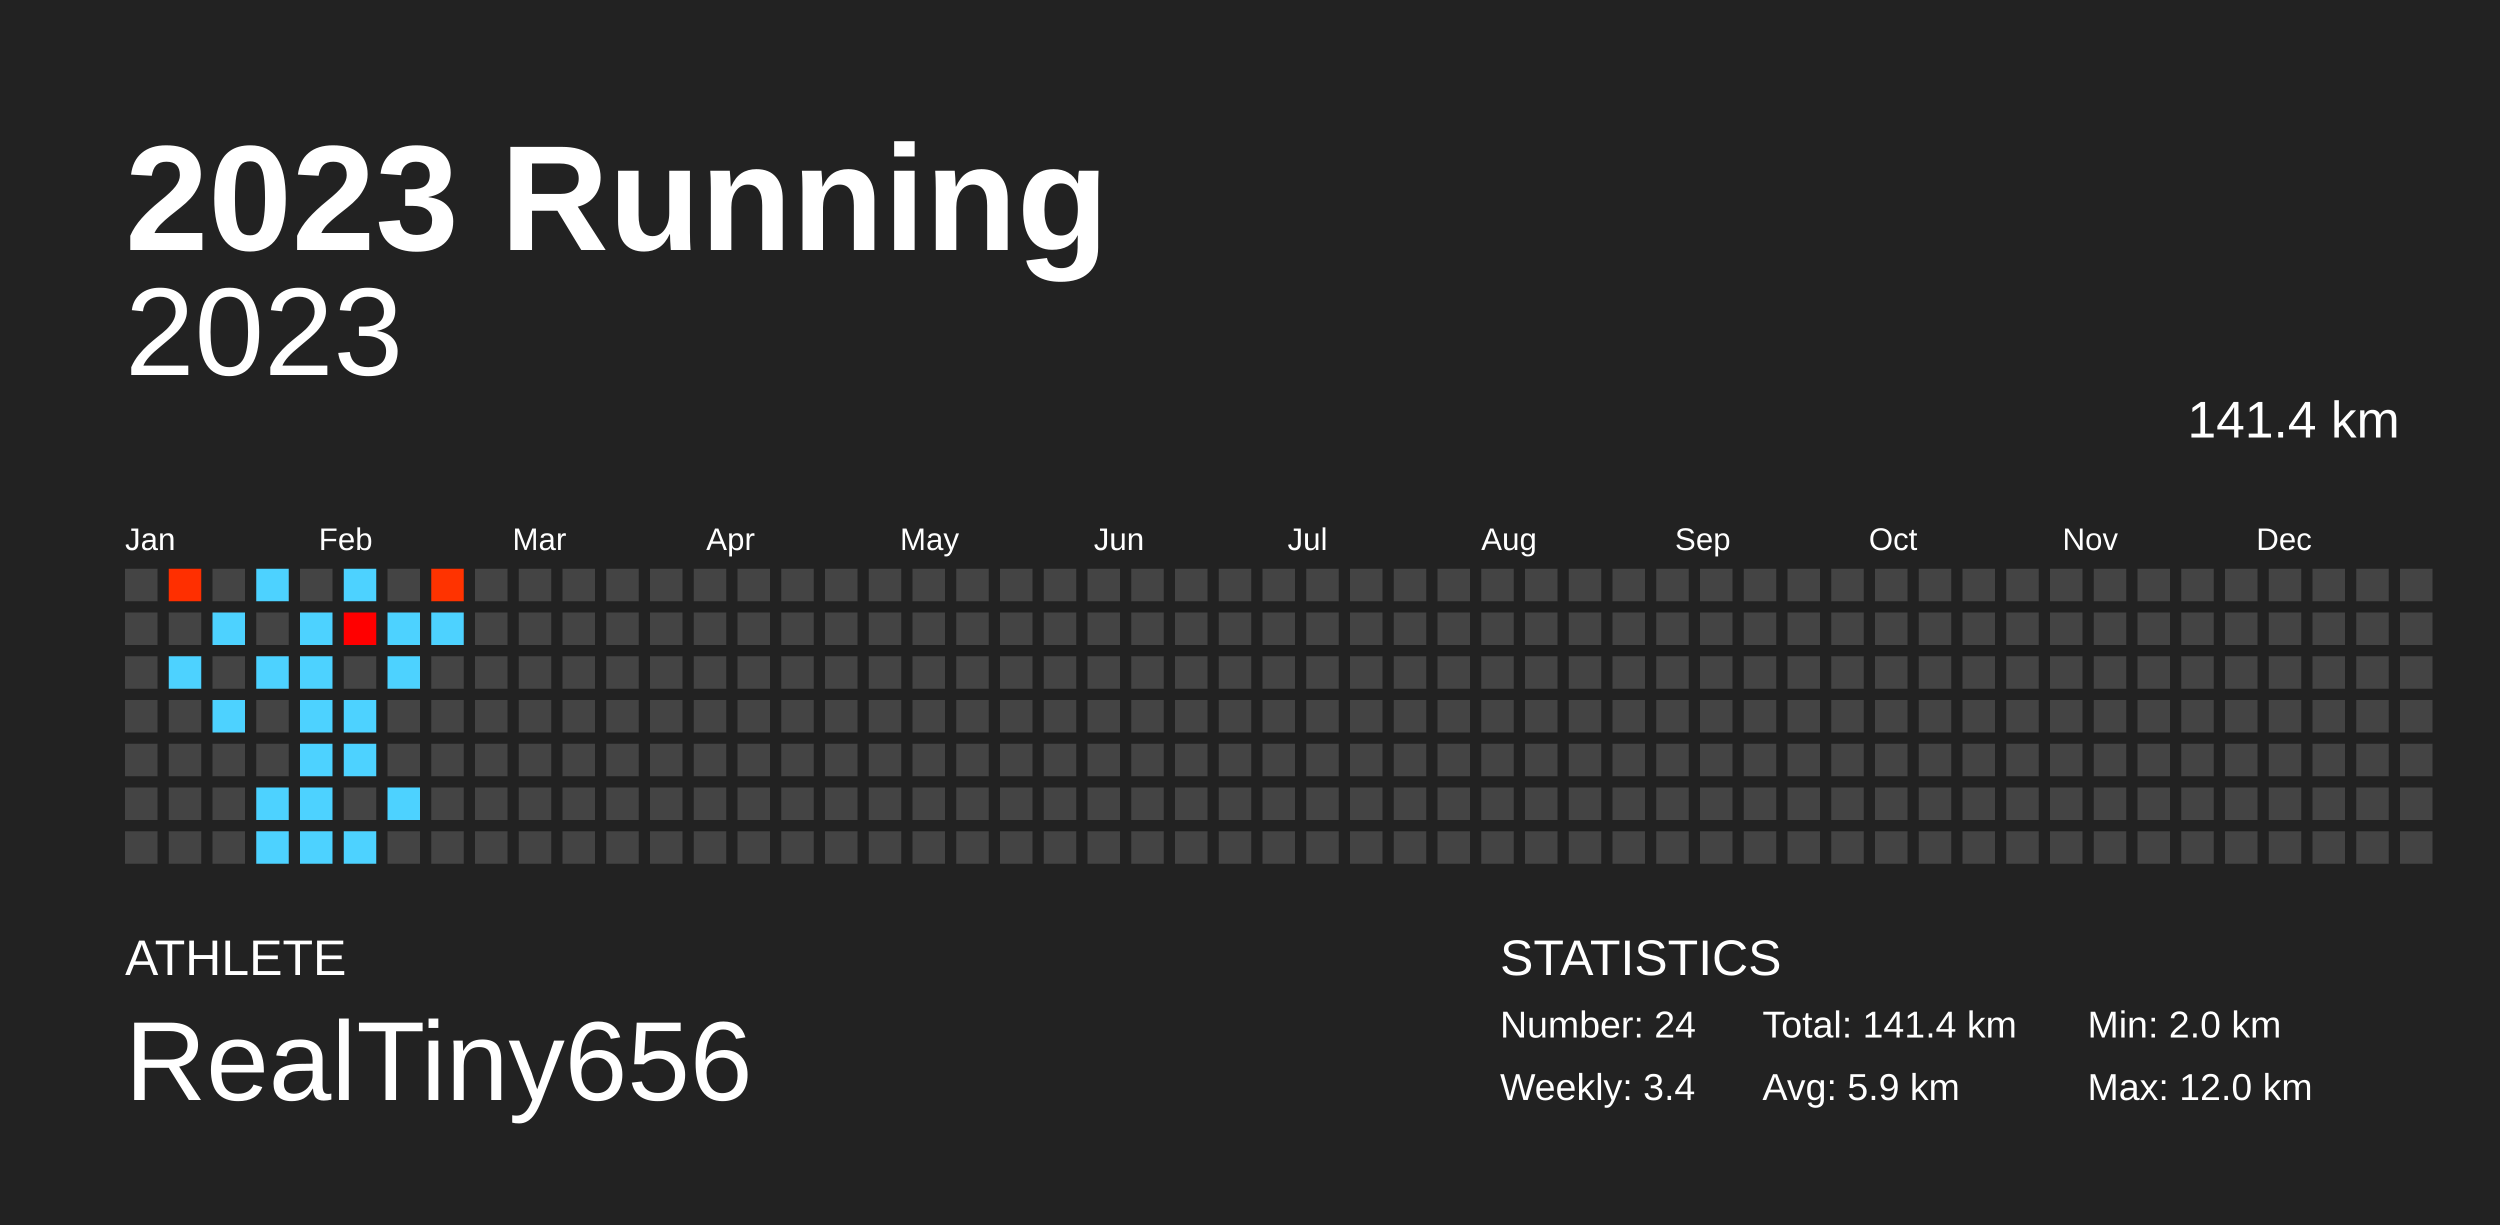
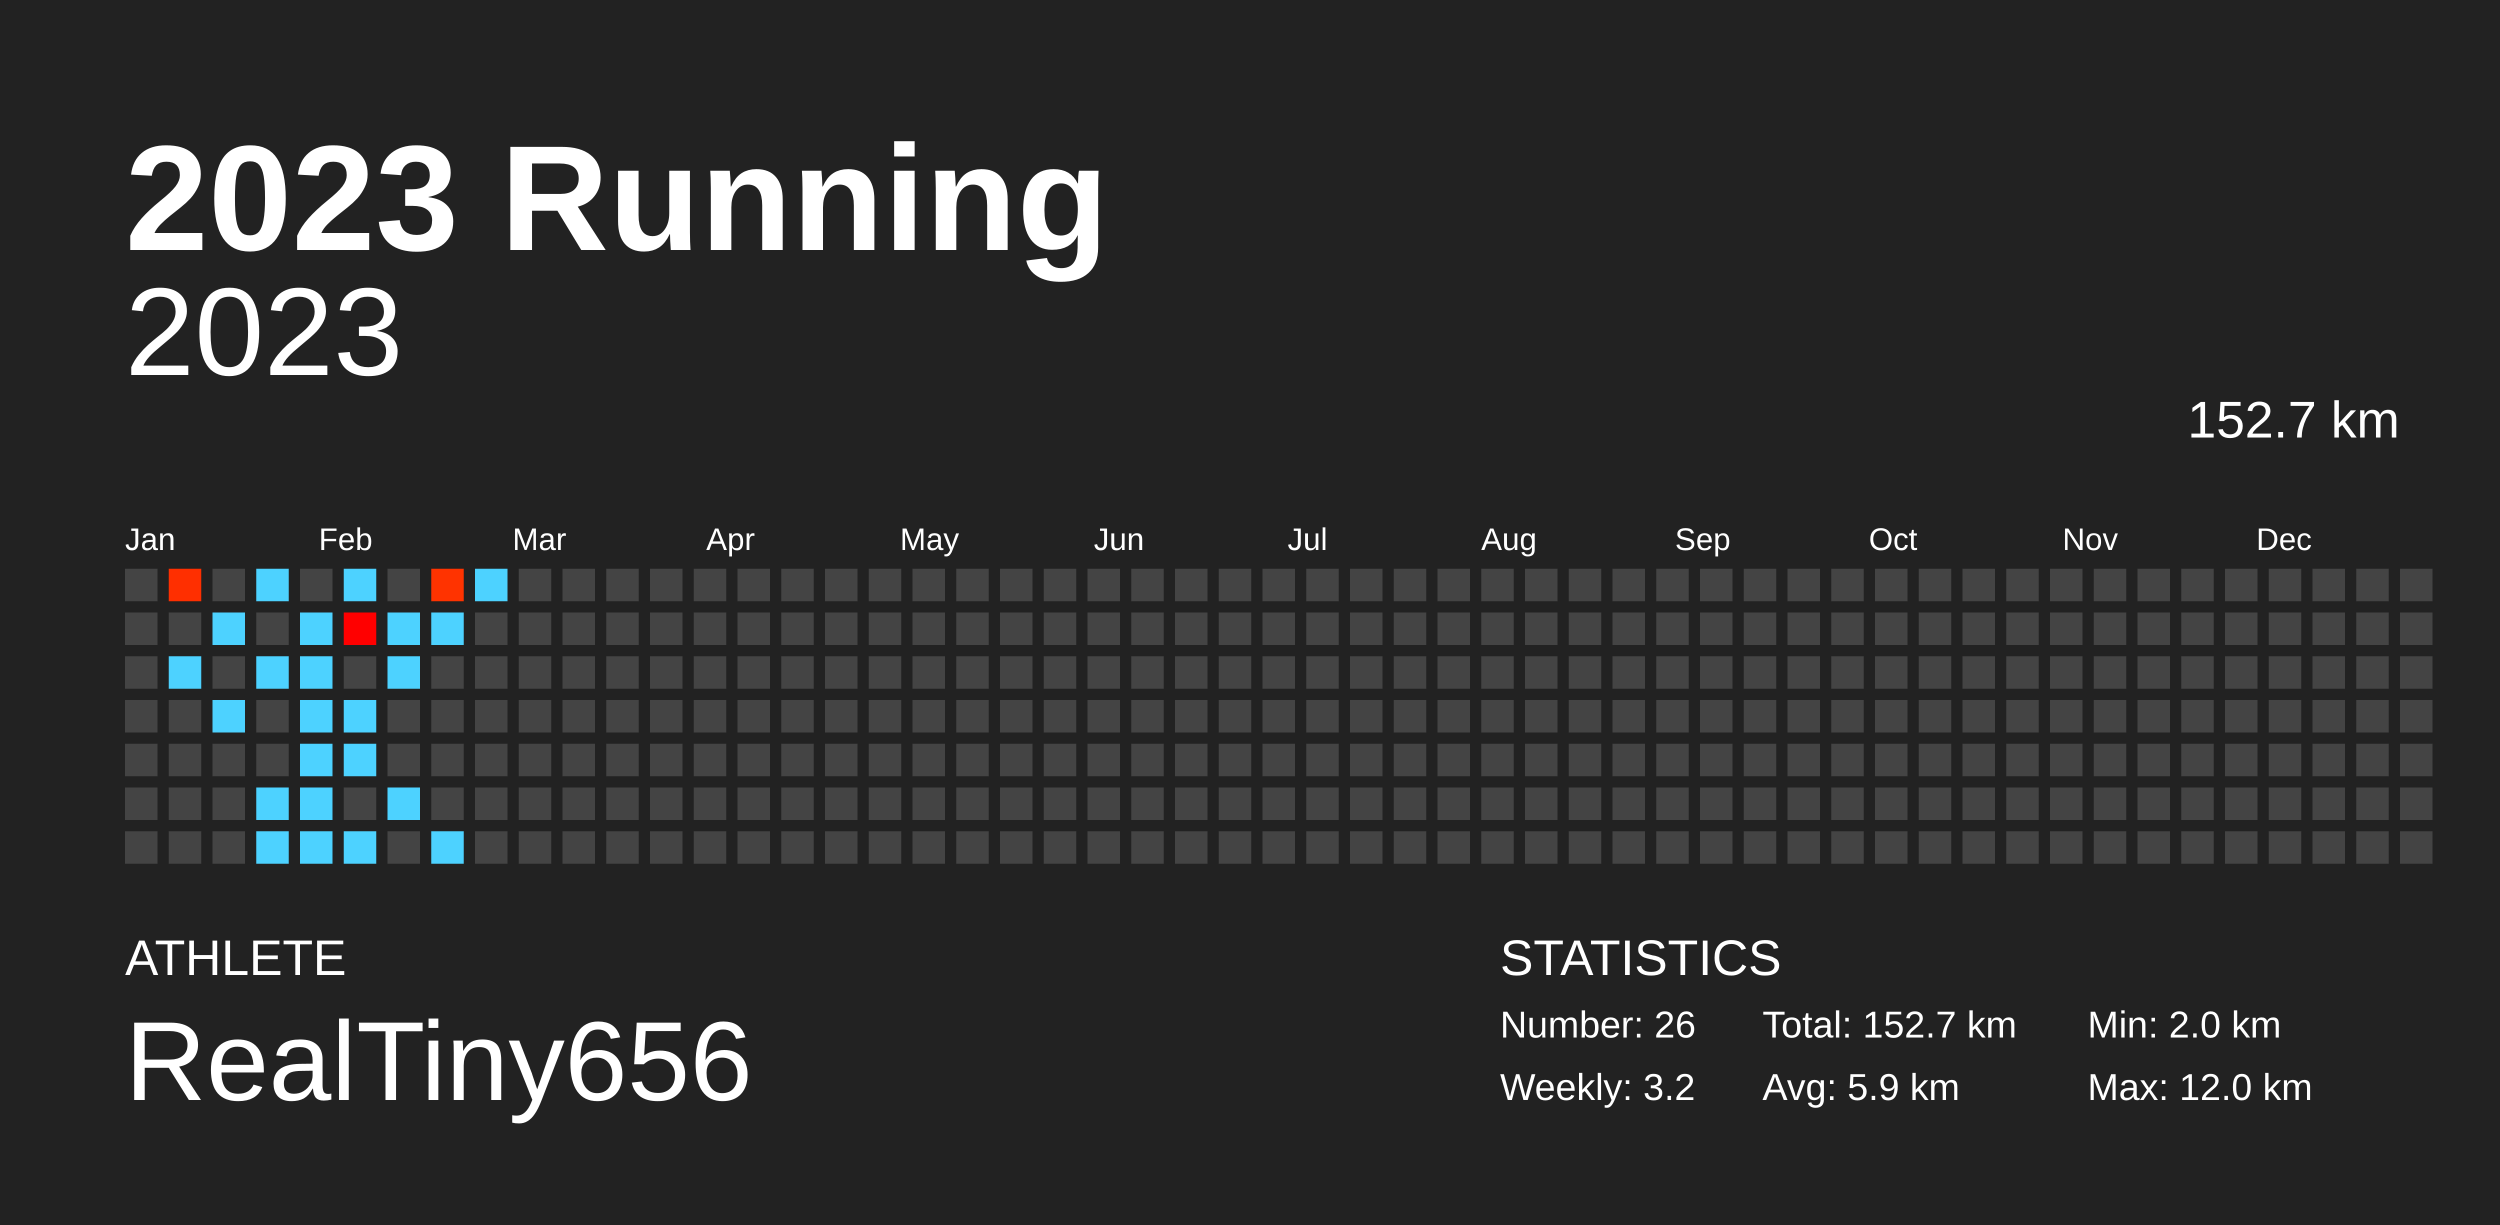
<svg xmlns="http://www.w3.org/2000/svg" baseProfile="full" height="98mm" version="1.1" viewBox="0,0,200,98" width="200mm">
  <defs />
  <rect fill="#222222" height="98" width="200" x="0" y="0" />
  <text fill="#FFFFFF" style="font-size:12px; font-family:Arial; font-weight:bold;" x="10" y="20">2023 Running</text>
  <text fill="#FFFFFF" style="font-size:4px; font-family:Arial" x="10" y="78">ATHLETE</text>
  <text fill="#FFFFFF" style="font-size:9px; font-family:Arial" x="10" y="88">RealTiny656</text>
  <text fill="#FFFFFF" style="font-size:4px; font-family:Arial" x="120" y="78">STATISTICS</text>
-   <text fill="#FFFFFF" style="font-size:3px; font-family:Arial" x="120" y="83">Number: 24</text>
-   <text fill="#FFFFFF" style="font-size:3px; font-family:Arial" x="120" y="88">Weekly: 3.4</text>
-   <text fill="#FFFFFF" style="font-size:3px; font-family:Arial" x="141" y="83">Total: 141.4 km</text>
+   <text fill="#FFFFFF" style="font-size:3px; font-family:Arial" x="120" y="83">Number: 26</text>
+   <text fill="#FFFFFF" style="font-size:3px; font-family:Arial" x="120" y="88">Weekly: 3.2</text>
+   <text fill="#FFFFFF" style="font-size:3px; font-family:Arial" x="141" y="83">Total: 152.7 km</text>
  <text fill="#FFFFFF" style="font-size:3px; font-family:Arial" x="141" y="88">Avg: 5.9 km</text>
  <text fill="#FFFFFF" style="font-size:3px; font-family:Arial" x="167" y="83">Min: 2.0 km</text>
  <text fill="#FFFFFF" style="font-size:3px; font-family:Arial" x="167" y="88">Max: 12.0 km</text>
  <text alignment-baseline="hanging" fill="#FFFFFF" style="font-size:10.0px; font-family:Arial;" x="10" y="30">2023</text>
-   <text alignment-baseline="hanging" fill="#FFFFFF" style="font-size:4.125px; font-family:Arial;" x="175" y="35">141.4 km</text>
+   <text alignment-baseline="hanging" fill="#FFFFFF" style="font-size:4.125px; font-family:Arial;" x="175" y="35">152.7 km</text>
  <text fill="#FFFFFF" style="font-size:2.5px; font-family:Arial" x="10.0" y="44">Jan</text>
  <text fill="#FFFFFF" style="font-size:2.5px; font-family:Arial" x="25.5" y="44">Feb</text>
  <text fill="#FFFFFF" style="font-size:2.5px; font-family:Arial" x="41.0" y="44">Mar</text>
  <text fill="#FFFFFF" style="font-size:2.5px; font-family:Arial" x="56.5" y="44">Apr</text>
  <text fill="#FFFFFF" style="font-size:2.5px; font-family:Arial" x="72.0" y="44">May</text>
  <text fill="#FFFFFF" style="font-size:2.5px; font-family:Arial" x="87.5" y="44">Jun</text>
  <text fill="#FFFFFF" style="font-size:2.5px; font-family:Arial" x="103.0" y="44">Jul</text>
  <text fill="#FFFFFF" style="font-size:2.5px; font-family:Arial" x="118.5" y="44">Aug</text>
  <text fill="#FFFFFF" style="font-size:2.5px; font-family:Arial" x="134.0" y="44">Sep</text>
  <text fill="#FFFFFF" style="font-size:2.5px; font-family:Arial" x="149.5" y="44">Oct</text>
  <text fill="#FFFFFF" style="font-size:2.5px; font-family:Arial" x="165.0" y="44">Nov</text>
  <text fill="#FFFFFF" style="font-size:2.5px; font-family:Arial" x="180.5" y="44">Dec</text>
  <rect fill="#444444" height="2.6" width="2.6" x="10.0" y="45.5" />
  <rect fill="#444444" height="2.6" width="2.6" x="10.0" y="49.0" />
  <rect fill="#444444" height="2.6" width="2.6" x="10.0" y="52.5" />
  <rect fill="#444444" height="2.6" width="2.6" x="10.0" y="56.0" />
  <rect fill="#444444" height="2.6" width="2.6" x="10.0" y="59.5" />
  <rect fill="#444444" height="2.6" width="2.6" x="10.0" y="63.0" />
  <rect fill="#444444" height="2.6" width="2.6" x="10.0" y="66.5" />
  <rect fill="#ff2f00" height="2.6" width="2.6" x="13.5" y="45.5" />
  <rect fill="#444444" height="2.6" width="2.6" x="13.5" y="49.0" />
  <rect fill="#4dd2ff" height="2.6" width="2.6" x="13.5" y="52.5" />
  <rect fill="#444444" height="2.6" width="2.6" x="13.5" y="56.0" />
  <rect fill="#444444" height="2.6" width="2.6" x="13.5" y="59.5" />
  <rect fill="#444444" height="2.6" width="2.6" x="13.5" y="63.0" />
  <rect fill="#444444" height="2.6" width="2.6" x="13.5" y="66.5" />
  <rect fill="#444444" height="2.6" width="2.6" x="17.0" y="45.5" />
  <rect fill="#4dd2ff" height="2.6" width="2.6" x="17.0" y="49.0" />
  <rect fill="#444444" height="2.6" width="2.6" x="17.0" y="52.5" />
  <rect fill="#4dd2ff" height="2.6" width="2.6" x="17.0" y="56.0" />
  <rect fill="#444444" height="2.6" width="2.6" x="17.0" y="59.5" />
  <rect fill="#444444" height="2.6" width="2.6" x="17.0" y="63.0" />
  <rect fill="#444444" height="2.6" width="2.6" x="17.0" y="66.5" />
  <rect fill="#4dd2ff" height="2.6" width="2.6" x="20.5" y="45.5" />
  <rect fill="#444444" height="2.6" width="2.6" x="20.5" y="49.0" />
  <rect fill="#4dd2ff" height="2.6" width="2.6" x="20.5" y="52.5" />
  <rect fill="#444444" height="2.6" width="2.6" x="20.5" y="56.0" />
  <rect fill="#444444" height="2.6" width="2.6" x="20.5" y="59.5" />
  <rect fill="#4dd2ff" height="2.6" width="2.6" x="20.5" y="63.0" />
  <rect fill="#4dd2ff" height="2.6" width="2.6" x="20.5" y="66.5" />
  <rect fill="#444444" height="2.6" width="2.6" x="24.0" y="45.5" />
  <rect fill="#4dd2ff" height="2.6" width="2.6" x="24.0" y="49.0" />
  <rect fill="#4dd2ff" height="2.6" width="2.6" x="24.0" y="52.5" />
  <rect fill="#4dd2ff" height="2.6" width="2.6" x="24.0" y="56.0" />
  <rect fill="#4dd2ff" height="2.6" width="2.6" x="24.0" y="59.5" />
  <rect fill="#4dd2ff" height="2.6" width="2.6" x="24.0" y="63.0" />
  <rect fill="#4dd2ff" height="2.6" width="2.6" x="24.0" y="66.5" />
  <rect fill="#4dd2ff" height="2.6" width="2.6" x="27.5" y="45.5" />
  <rect fill="#ff0000" height="2.6" width="2.6" x="27.5" y="49.0" />
  <rect fill="#444444" height="2.6" width="2.6" x="27.5" y="52.5" />
  <rect fill="#4dd2ff" height="2.6" width="2.6" x="27.5" y="56.0" />
  <rect fill="#4dd2ff" height="2.6" width="2.6" x="27.5" y="59.5" />
  <rect fill="#444444" height="2.6" width="2.6" x="27.5" y="63.0" />
  <rect fill="#4dd2ff" height="2.6" width="2.6" x="27.5" y="66.5" />
  <rect fill="#444444" height="2.6" width="2.6" x="31.0" y="45.5" />
  <rect fill="#4dd2ff" height="2.6" width="2.6" x="31.0" y="49.0" />
  <rect fill="#4dd2ff" height="2.6" width="2.6" x="31.0" y="52.5" />
  <rect fill="#444444" height="2.6" width="2.6" x="31.0" y="56.0" />
  <rect fill="#444444" height="2.6" width="2.6" x="31.0" y="59.5" />
  <rect fill="#4dd2ff" height="2.6" width="2.6" x="31.0" y="63.0" />
  <rect fill="#444444" height="2.6" width="2.6" x="31.0" y="66.5" />
  <rect fill="#ff3300" height="2.6" width="2.6" x="34.5" y="45.5" />
  <rect fill="#4dd2ff" height="2.6" width="2.6" x="34.5" y="49.0" />
  <rect fill="#444444" height="2.6" width="2.6" x="34.5" y="52.5" />
  <rect fill="#444444" height="2.6" width="2.6" x="34.5" y="56.0" />
  <rect fill="#444444" height="2.6" width="2.6" x="34.5" y="59.5" />
  <rect fill="#444444" height="2.6" width="2.6" x="34.5" y="63.0" />
-   <rect fill="#444444" height="2.6" width="2.6" x="34.5" y="66.5" />
-   <rect fill="#444444" height="2.6" width="2.6" x="38.0" y="45.5" />
+   <rect fill="#4dd2ff" height="2.6" width="2.6" x="34.5" y="66.5" />
+   <rect fill="#4dd2ff" height="2.6" width="2.6" x="38.0" y="45.5" />
  <rect fill="#444444" height="2.6" width="2.6" x="38.0" y="49.0" />
  <rect fill="#444444" height="2.6" width="2.6" x="38.0" y="52.5" />
  <rect fill="#444444" height="2.6" width="2.6" x="38.0" y="56.0" />
  <rect fill="#444444" height="2.6" width="2.6" x="38.0" y="59.5" />
  <rect fill="#444444" height="2.6" width="2.6" x="38.0" y="63.0" />
  <rect fill="#444444" height="2.6" width="2.6" x="38.0" y="66.5" />
  <rect fill="#444444" height="2.6" width="2.6" x="41.5" y="45.5" />
  <rect fill="#444444" height="2.6" width="2.6" x="41.5" y="49.0" />
  <rect fill="#444444" height="2.6" width="2.6" x="41.5" y="52.5" />
  <rect fill="#444444" height="2.6" width="2.6" x="41.5" y="56.0" />
  <rect fill="#444444" height="2.6" width="2.6" x="41.5" y="59.5" />
  <rect fill="#444444" height="2.6" width="2.6" x="41.5" y="63.0" />
  <rect fill="#444444" height="2.6" width="2.6" x="41.5" y="66.5" />
  <rect fill="#444444" height="2.6" width="2.6" x="45.0" y="45.5" />
  <rect fill="#444444" height="2.6" width="2.6" x="45.0" y="49.0" />
  <rect fill="#444444" height="2.6" width="2.6" x="45.0" y="52.5" />
  <rect fill="#444444" height="2.6" width="2.6" x="45.0" y="56.0" />
  <rect fill="#444444" height="2.6" width="2.6" x="45.0" y="59.5" />
  <rect fill="#444444" height="2.6" width="2.6" x="45.0" y="63.0" />
  <rect fill="#444444" height="2.6" width="2.6" x="45.0" y="66.5" />
  <rect fill="#444444" height="2.6" width="2.6" x="48.5" y="45.5" />
  <rect fill="#444444" height="2.6" width="2.6" x="48.5" y="49.0" />
  <rect fill="#444444" height="2.6" width="2.6" x="48.5" y="52.5" />
  <rect fill="#444444" height="2.6" width="2.6" x="48.5" y="56.0" />
  <rect fill="#444444" height="2.6" width="2.6" x="48.5" y="59.5" />
  <rect fill="#444444" height="2.6" width="2.6" x="48.5" y="63.0" />
  <rect fill="#444444" height="2.6" width="2.6" x="48.5" y="66.5" />
  <rect fill="#444444" height="2.6" width="2.6" x="52.0" y="45.5" />
  <rect fill="#444444" height="2.6" width="2.6" x="52.0" y="49.0" />
  <rect fill="#444444" height="2.6" width="2.6" x="52.0" y="52.5" />
  <rect fill="#444444" height="2.6" width="2.6" x="52.0" y="56.0" />
  <rect fill="#444444" height="2.6" width="2.6" x="52.0" y="59.5" />
  <rect fill="#444444" height="2.6" width="2.6" x="52.0" y="63.0" />
  <rect fill="#444444" height="2.6" width="2.6" x="52.0" y="66.5" />
  <rect fill="#444444" height="2.6" width="2.6" x="55.5" y="45.5" />
  <rect fill="#444444" height="2.6" width="2.6" x="55.5" y="49.0" />
  <rect fill="#444444" height="2.6" width="2.6" x="55.5" y="52.5" />
  <rect fill="#444444" height="2.6" width="2.6" x="55.5" y="56.0" />
  <rect fill="#444444" height="2.6" width="2.6" x="55.5" y="59.5" />
  <rect fill="#444444" height="2.6" width="2.6" x="55.5" y="63.0" />
  <rect fill="#444444" height="2.6" width="2.6" x="55.5" y="66.5" />
  <rect fill="#444444" height="2.6" width="2.6" x="59.0" y="45.5" />
  <rect fill="#444444" height="2.6" width="2.6" x="59.0" y="49.0" />
  <rect fill="#444444" height="2.6" width="2.6" x="59.0" y="52.5" />
  <rect fill="#444444" height="2.6" width="2.6" x="59.0" y="56.0" />
  <rect fill="#444444" height="2.6" width="2.6" x="59.0" y="59.5" />
  <rect fill="#444444" height="2.6" width="2.6" x="59.0" y="63.0" />
  <rect fill="#444444" height="2.6" width="2.6" x="59.0" y="66.5" />
  <rect fill="#444444" height="2.6" width="2.6" x="62.5" y="45.5" />
  <rect fill="#444444" height="2.6" width="2.6" x="62.5" y="49.0" />
  <rect fill="#444444" height="2.6" width="2.6" x="62.5" y="52.5" />
  <rect fill="#444444" height="2.6" width="2.6" x="62.5" y="56.0" />
  <rect fill="#444444" height="2.6" width="2.6" x="62.5" y="59.5" />
  <rect fill="#444444" height="2.6" width="2.6" x="62.5" y="63.0" />
  <rect fill="#444444" height="2.6" width="2.6" x="62.5" y="66.5" />
  <rect fill="#444444" height="2.6" width="2.6" x="66.0" y="45.5" />
  <rect fill="#444444" height="2.6" width="2.6" x="66.0" y="49.0" />
  <rect fill="#444444" height="2.6" width="2.6" x="66.0" y="52.5" />
  <rect fill="#444444" height="2.6" width="2.6" x="66.0" y="56.0" />
  <rect fill="#444444" height="2.6" width="2.6" x="66.0" y="59.5" />
  <rect fill="#444444" height="2.6" width="2.6" x="66.0" y="63.0" />
  <rect fill="#444444" height="2.6" width="2.6" x="66.0" y="66.5" />
  <rect fill="#444444" height="2.6" width="2.6" x="69.5" y="45.5" />
  <rect fill="#444444" height="2.6" width="2.6" x="69.5" y="49.0" />
  <rect fill="#444444" height="2.6" width="2.6" x="69.5" y="52.5" />
  <rect fill="#444444" height="2.6" width="2.6" x="69.5" y="56.0" />
  <rect fill="#444444" height="2.6" width="2.6" x="69.5" y="59.5" />
  <rect fill="#444444" height="2.6" width="2.6" x="69.5" y="63.0" />
  <rect fill="#444444" height="2.6" width="2.6" x="69.5" y="66.5" />
  <rect fill="#444444" height="2.6" width="2.6" x="73.0" y="45.5" />
  <rect fill="#444444" height="2.6" width="2.6" x="73.0" y="49.0" />
  <rect fill="#444444" height="2.6" width="2.6" x="73.0" y="52.5" />
  <rect fill="#444444" height="2.6" width="2.6" x="73.0" y="56.0" />
  <rect fill="#444444" height="2.6" width="2.6" x="73.0" y="59.5" />
  <rect fill="#444444" height="2.6" width="2.6" x="73.0" y="63.0" />
  <rect fill="#444444" height="2.6" width="2.6" x="73.0" y="66.5" />
  <rect fill="#444444" height="2.6" width="2.6" x="76.5" y="45.5" />
  <rect fill="#444444" height="2.6" width="2.6" x="76.5" y="49.0" />
  <rect fill="#444444" height="2.6" width="2.6" x="76.5" y="52.5" />
  <rect fill="#444444" height="2.6" width="2.6" x="76.5" y="56.0" />
  <rect fill="#444444" height="2.6" width="2.6" x="76.5" y="59.5" />
  <rect fill="#444444" height="2.6" width="2.6" x="76.5" y="63.0" />
  <rect fill="#444444" height="2.6" width="2.6" x="76.5" y="66.5" />
  <rect fill="#444444" height="2.6" width="2.6" x="80.0" y="45.5" />
  <rect fill="#444444" height="2.6" width="2.6" x="80.0" y="49.0" />
  <rect fill="#444444" height="2.6" width="2.6" x="80.0" y="52.5" />
  <rect fill="#444444" height="2.6" width="2.6" x="80.0" y="56.0" />
  <rect fill="#444444" height="2.6" width="2.6" x="80.0" y="59.5" />
  <rect fill="#444444" height="2.6" width="2.6" x="80.0" y="63.0" />
  <rect fill="#444444" height="2.6" width="2.6" x="80.0" y="66.5" />
  <rect fill="#444444" height="2.6" width="2.6" x="83.5" y="45.5" />
  <rect fill="#444444" height="2.6" width="2.6" x="83.5" y="49.0" />
  <rect fill="#444444" height="2.6" width="2.6" x="83.5" y="52.5" />
  <rect fill="#444444" height="2.6" width="2.6" x="83.5" y="56.0" />
  <rect fill="#444444" height="2.6" width="2.6" x="83.5" y="59.5" />
  <rect fill="#444444" height="2.6" width="2.6" x="83.5" y="63.0" />
  <rect fill="#444444" height="2.6" width="2.6" x="83.5" y="66.5" />
  <rect fill="#444444" height="2.6" width="2.6" x="87.0" y="45.5" />
  <rect fill="#444444" height="2.6" width="2.6" x="87.0" y="49.0" />
  <rect fill="#444444" height="2.6" width="2.6" x="87.0" y="52.5" />
  <rect fill="#444444" height="2.6" width="2.6" x="87.0" y="56.0" />
  <rect fill="#444444" height="2.6" width="2.6" x="87.0" y="59.5" />
  <rect fill="#444444" height="2.6" width="2.6" x="87.0" y="63.0" />
  <rect fill="#444444" height="2.6" width="2.6" x="87.0" y="66.5" />
  <rect fill="#444444" height="2.6" width="2.6" x="90.5" y="45.5" />
  <rect fill="#444444" height="2.6" width="2.6" x="90.5" y="49.0" />
  <rect fill="#444444" height="2.6" width="2.6" x="90.5" y="52.5" />
  <rect fill="#444444" height="2.6" width="2.6" x="90.5" y="56.0" />
  <rect fill="#444444" height="2.6" width="2.6" x="90.5" y="59.5" />
  <rect fill="#444444" height="2.6" width="2.6" x="90.5" y="63.0" />
  <rect fill="#444444" height="2.6" width="2.6" x="90.5" y="66.5" />
  <rect fill="#444444" height="2.6" width="2.6" x="94.0" y="45.5" />
  <rect fill="#444444" height="2.6" width="2.6" x="94.0" y="49.0" />
  <rect fill="#444444" height="2.6" width="2.6" x="94.0" y="52.5" />
  <rect fill="#444444" height="2.6" width="2.6" x="94.0" y="56.0" />
  <rect fill="#444444" height="2.6" width="2.6" x="94.0" y="59.5" />
  <rect fill="#444444" height="2.6" width="2.6" x="94.0" y="63.0" />
  <rect fill="#444444" height="2.6" width="2.6" x="94.0" y="66.5" />
  <rect fill="#444444" height="2.6" width="2.6" x="97.5" y="45.5" />
  <rect fill="#444444" height="2.6" width="2.6" x="97.5" y="49.0" />
  <rect fill="#444444" height="2.6" width="2.6" x="97.5" y="52.5" />
  <rect fill="#444444" height="2.6" width="2.6" x="97.5" y="56.0" />
  <rect fill="#444444" height="2.6" width="2.6" x="97.5" y="59.5" />
  <rect fill="#444444" height="2.6" width="2.6" x="97.5" y="63.0" />
  <rect fill="#444444" height="2.6" width="2.6" x="97.5" y="66.5" />
  <rect fill="#444444" height="2.6" width="2.6" x="101.0" y="45.5" />
  <rect fill="#444444" height="2.6" width="2.6" x="101.0" y="49.0" />
  <rect fill="#444444" height="2.6" width="2.6" x="101.0" y="52.5" />
  <rect fill="#444444" height="2.6" width="2.6" x="101.0" y="56.0" />
  <rect fill="#444444" height="2.6" width="2.6" x="101.0" y="59.5" />
  <rect fill="#444444" height="2.6" width="2.6" x="101.0" y="63.0" />
  <rect fill="#444444" height="2.6" width="2.6" x="101.0" y="66.5" />
  <rect fill="#444444" height="2.6" width="2.6" x="104.5" y="45.5" />
  <rect fill="#444444" height="2.6" width="2.6" x="104.5" y="49.0" />
  <rect fill="#444444" height="2.6" width="2.6" x="104.5" y="52.5" />
  <rect fill="#444444" height="2.6" width="2.6" x="104.5" y="56.0" />
  <rect fill="#444444" height="2.6" width="2.6" x="104.5" y="59.5" />
  <rect fill="#444444" height="2.6" width="2.6" x="104.5" y="63.0" />
  <rect fill="#444444" height="2.6" width="2.6" x="104.5" y="66.5" />
  <rect fill="#444444" height="2.6" width="2.6" x="108.0" y="45.5" />
  <rect fill="#444444" height="2.6" width="2.6" x="108.0" y="49.0" />
  <rect fill="#444444" height="2.6" width="2.6" x="108.0" y="52.5" />
  <rect fill="#444444" height="2.6" width="2.6" x="108.0" y="56.0" />
  <rect fill="#444444" height="2.6" width="2.6" x="108.0" y="59.5" />
  <rect fill="#444444" height="2.6" width="2.6" x="108.0" y="63.0" />
  <rect fill="#444444" height="2.6" width="2.6" x="108.0" y="66.5" />
  <rect fill="#444444" height="2.6" width="2.6" x="111.5" y="45.5" />
  <rect fill="#444444" height="2.6" width="2.6" x="111.5" y="49.0" />
  <rect fill="#444444" height="2.6" width="2.6" x="111.5" y="52.5" />
  <rect fill="#444444" height="2.6" width="2.6" x="111.5" y="56.0" />
  <rect fill="#444444" height="2.6" width="2.6" x="111.5" y="59.5" />
  <rect fill="#444444" height="2.6" width="2.6" x="111.5" y="63.0" />
  <rect fill="#444444" height="2.6" width="2.6" x="111.5" y="66.5" />
  <rect fill="#444444" height="2.6" width="2.6" x="115.0" y="45.5" />
  <rect fill="#444444" height="2.6" width="2.6" x="115.0" y="49.0" />
  <rect fill="#444444" height="2.6" width="2.6" x="115.0" y="52.5" />
  <rect fill="#444444" height="2.6" width="2.6" x="115.0" y="56.0" />
  <rect fill="#444444" height="2.6" width="2.6" x="115.0" y="59.5" />
  <rect fill="#444444" height="2.6" width="2.6" x="115.0" y="63.0" />
  <rect fill="#444444" height="2.6" width="2.6" x="115.0" y="66.5" />
  <rect fill="#444444" height="2.6" width="2.6" x="118.5" y="45.5" />
  <rect fill="#444444" height="2.6" width="2.6" x="118.5" y="49.0" />
  <rect fill="#444444" height="2.6" width="2.6" x="118.5" y="52.5" />
  <rect fill="#444444" height="2.6" width="2.6" x="118.5" y="56.0" />
  <rect fill="#444444" height="2.6" width="2.6" x="118.5" y="59.5" />
  <rect fill="#444444" height="2.6" width="2.6" x="118.5" y="63.0" />
  <rect fill="#444444" height="2.6" width="2.6" x="118.5" y="66.5" />
  <rect fill="#444444" height="2.6" width="2.6" x="122.0" y="45.5" />
  <rect fill="#444444" height="2.6" width="2.6" x="122.0" y="49.0" />
  <rect fill="#444444" height="2.6" width="2.6" x="122.0" y="52.5" />
  <rect fill="#444444" height="2.6" width="2.6" x="122.0" y="56.0" />
  <rect fill="#444444" height="2.6" width="2.6" x="122.0" y="59.5" />
  <rect fill="#444444" height="2.6" width="2.6" x="122.0" y="63.0" />
  <rect fill="#444444" height="2.6" width="2.6" x="122.0" y="66.5" />
  <rect fill="#444444" height="2.6" width="2.6" x="125.5" y="45.5" />
  <rect fill="#444444" height="2.6" width="2.6" x="125.5" y="49.0" />
  <rect fill="#444444" height="2.6" width="2.6" x="125.5" y="52.5" />
  <rect fill="#444444" height="2.6" width="2.6" x="125.5" y="56.0" />
  <rect fill="#444444" height="2.6" width="2.6" x="125.5" y="59.5" />
  <rect fill="#444444" height="2.6" width="2.6" x="125.5" y="63.0" />
  <rect fill="#444444" height="2.6" width="2.6" x="125.5" y="66.5" />
  <rect fill="#444444" height="2.6" width="2.6" x="129.0" y="45.5" />
  <rect fill="#444444" height="2.6" width="2.6" x="129.0" y="49.0" />
  <rect fill="#444444" height="2.6" width="2.6" x="129.0" y="52.5" />
  <rect fill="#444444" height="2.6" width="2.6" x="129.0" y="56.0" />
  <rect fill="#444444" height="2.6" width="2.6" x="129.0" y="59.5" />
  <rect fill="#444444" height="2.6" width="2.6" x="129.0" y="63.0" />
  <rect fill="#444444" height="2.6" width="2.6" x="129.0" y="66.5" />
  <rect fill="#444444" height="2.6" width="2.6" x="132.5" y="45.5" />
  <rect fill="#444444" height="2.6" width="2.6" x="132.5" y="49.0" />
  <rect fill="#444444" height="2.6" width="2.6" x="132.5" y="52.5" />
  <rect fill="#444444" height="2.6" width="2.6" x="132.5" y="56.0" />
  <rect fill="#444444" height="2.6" width="2.6" x="132.5" y="59.5" />
  <rect fill="#444444" height="2.6" width="2.6" x="132.5" y="63.0" />
  <rect fill="#444444" height="2.6" width="2.6" x="132.5" y="66.5" />
  <rect fill="#444444" height="2.6" width="2.6" x="136.0" y="45.5" />
  <rect fill="#444444" height="2.6" width="2.6" x="136.0" y="49.0" />
  <rect fill="#444444" height="2.6" width="2.6" x="136.0" y="52.5" />
  <rect fill="#444444" height="2.6" width="2.6" x="136.0" y="56.0" />
  <rect fill="#444444" height="2.6" width="2.6" x="136.0" y="59.5" />
  <rect fill="#444444" height="2.6" width="2.6" x="136.0" y="63.0" />
  <rect fill="#444444" height="2.6" width="2.6" x="136.0" y="66.5" />
  <rect fill="#444444" height="2.6" width="2.6" x="139.5" y="45.5" />
  <rect fill="#444444" height="2.6" width="2.6" x="139.5" y="49.0" />
  <rect fill="#444444" height="2.6" width="2.6" x="139.5" y="52.5" />
  <rect fill="#444444" height="2.6" width="2.6" x="139.5" y="56.0" />
  <rect fill="#444444" height="2.6" width="2.6" x="139.5" y="59.5" />
  <rect fill="#444444" height="2.6" width="2.6" x="139.5" y="63.0" />
  <rect fill="#444444" height="2.6" width="2.6" x="139.5" y="66.5" />
  <rect fill="#444444" height="2.6" width="2.6" x="143.0" y="45.5" />
  <rect fill="#444444" height="2.6" width="2.6" x="143.0" y="49.0" />
  <rect fill="#444444" height="2.6" width="2.6" x="143.0" y="52.5" />
  <rect fill="#444444" height="2.6" width="2.6" x="143.0" y="56.0" />
  <rect fill="#444444" height="2.6" width="2.6" x="143.0" y="59.5" />
  <rect fill="#444444" height="2.6" width="2.6" x="143.0" y="63.0" />
  <rect fill="#444444" height="2.6" width="2.6" x="143.0" y="66.5" />
  <rect fill="#444444" height="2.6" width="2.6" x="146.5" y="45.5" />
  <rect fill="#444444" height="2.6" width="2.6" x="146.5" y="49.0" />
  <rect fill="#444444" height="2.6" width="2.6" x="146.5" y="52.5" />
  <rect fill="#444444" height="2.6" width="2.6" x="146.5" y="56.0" />
  <rect fill="#444444" height="2.6" width="2.6" x="146.5" y="59.5" />
  <rect fill="#444444" height="2.6" width="2.6" x="146.5" y="63.0" />
  <rect fill="#444444" height="2.6" width="2.6" x="146.5" y="66.5" />
  <rect fill="#444444" height="2.6" width="2.6" x="150.0" y="45.5" />
  <rect fill="#444444" height="2.6" width="2.6" x="150.0" y="49.0" />
  <rect fill="#444444" height="2.6" width="2.6" x="150.0" y="52.5" />
  <rect fill="#444444" height="2.6" width="2.6" x="150.0" y="56.0" />
  <rect fill="#444444" height="2.6" width="2.6" x="150.0" y="59.5" />
  <rect fill="#444444" height="2.6" width="2.6" x="150.0" y="63.0" />
  <rect fill="#444444" height="2.6" width="2.6" x="150.0" y="66.5" />
  <rect fill="#444444" height="2.6" width="2.6" x="153.5" y="45.5" />
  <rect fill="#444444" height="2.6" width="2.6" x="153.5" y="49.0" />
  <rect fill="#444444" height="2.6" width="2.6" x="153.5" y="52.5" />
  <rect fill="#444444" height="2.6" width="2.6" x="153.5" y="56.0" />
  <rect fill="#444444" height="2.6" width="2.6" x="153.5" y="59.5" />
  <rect fill="#444444" height="2.6" width="2.6" x="153.5" y="63.0" />
  <rect fill="#444444" height="2.6" width="2.6" x="153.5" y="66.5" />
  <rect fill="#444444" height="2.6" width="2.6" x="157.0" y="45.5" />
  <rect fill="#444444" height="2.6" width="2.6" x="157.0" y="49.0" />
  <rect fill="#444444" height="2.6" width="2.6" x="157.0" y="52.5" />
  <rect fill="#444444" height="2.6" width="2.6" x="157.0" y="56.0" />
  <rect fill="#444444" height="2.6" width="2.6" x="157.0" y="59.5" />
  <rect fill="#444444" height="2.6" width="2.6" x="157.0" y="63.0" />
  <rect fill="#444444" height="2.6" width="2.6" x="157.0" y="66.5" />
  <rect fill="#444444" height="2.6" width="2.6" x="160.5" y="45.5" />
  <rect fill="#444444" height="2.6" width="2.6" x="160.5" y="49.0" />
  <rect fill="#444444" height="2.6" width="2.6" x="160.5" y="52.5" />
  <rect fill="#444444" height="2.6" width="2.6" x="160.5" y="56.0" />
  <rect fill="#444444" height="2.6" width="2.6" x="160.5" y="59.5" />
  <rect fill="#444444" height="2.6" width="2.6" x="160.5" y="63.0" />
  <rect fill="#444444" height="2.6" width="2.6" x="160.5" y="66.5" />
  <rect fill="#444444" height="2.6" width="2.6" x="164.0" y="45.5" />
  <rect fill="#444444" height="2.6" width="2.6" x="164.0" y="49.0" />
  <rect fill="#444444" height="2.6" width="2.6" x="164.0" y="52.5" />
  <rect fill="#444444" height="2.6" width="2.6" x="164.0" y="56.0" />
  <rect fill="#444444" height="2.6" width="2.6" x="164.0" y="59.5" />
  <rect fill="#444444" height="2.6" width="2.6" x="164.0" y="63.0" />
  <rect fill="#444444" height="2.6" width="2.6" x="164.0" y="66.5" />
  <rect fill="#444444" height="2.6" width="2.6" x="167.5" y="45.5" />
  <rect fill="#444444" height="2.6" width="2.6" x="167.5" y="49.0" />
  <rect fill="#444444" height="2.6" width="2.6" x="167.5" y="52.5" />
  <rect fill="#444444" height="2.6" width="2.6" x="167.5" y="56.0" />
  <rect fill="#444444" height="2.6" width="2.6" x="167.5" y="59.5" />
  <rect fill="#444444" height="2.6" width="2.6" x="167.5" y="63.0" />
  <rect fill="#444444" height="2.6" width="2.6" x="167.5" y="66.5" />
  <rect fill="#444444" height="2.6" width="2.6" x="171.0" y="45.5" />
  <rect fill="#444444" height="2.6" width="2.6" x="171.0" y="49.0" />
  <rect fill="#444444" height="2.6" width="2.6" x="171.0" y="52.5" />
  <rect fill="#444444" height="2.6" width="2.6" x="171.0" y="56.0" />
  <rect fill="#444444" height="2.6" width="2.6" x="171.0" y="59.5" />
  <rect fill="#444444" height="2.6" width="2.6" x="171.0" y="63.0" />
  <rect fill="#444444" height="2.6" width="2.6" x="171.0" y="66.5" />
  <rect fill="#444444" height="2.6" width="2.6" x="174.5" y="45.5" />
  <rect fill="#444444" height="2.6" width="2.6" x="174.5" y="49.0" />
  <rect fill="#444444" height="2.6" width="2.6" x="174.5" y="52.5" />
  <rect fill="#444444" height="2.6" width="2.6" x="174.5" y="56.0" />
  <rect fill="#444444" height="2.6" width="2.6" x="174.5" y="59.5" />
  <rect fill="#444444" height="2.6" width="2.6" x="174.5" y="63.0" />
  <rect fill="#444444" height="2.6" width="2.6" x="174.5" y="66.5" />
  <rect fill="#444444" height="2.6" width="2.6" x="178.0" y="45.5" />
  <rect fill="#444444" height="2.6" width="2.6" x="178.0" y="49.0" />
  <rect fill="#444444" height="2.6" width="2.6" x="178.0" y="52.5" />
  <rect fill="#444444" height="2.6" width="2.6" x="178.0" y="56.0" />
  <rect fill="#444444" height="2.6" width="2.6" x="178.0" y="59.5" />
  <rect fill="#444444" height="2.6" width="2.6" x="178.0" y="63.0" />
  <rect fill="#444444" height="2.6" width="2.6" x="178.0" y="66.5" />
  <rect fill="#444444" height="2.6" width="2.6" x="181.5" y="45.5" />
  <rect fill="#444444" height="2.6" width="2.6" x="181.5" y="49.0" />
  <rect fill="#444444" height="2.6" width="2.6" x="181.5" y="52.5" />
  <rect fill="#444444" height="2.6" width="2.6" x="181.5" y="56.0" />
  <rect fill="#444444" height="2.6" width="2.6" x="181.5" y="59.5" />
  <rect fill="#444444" height="2.6" width="2.6" x="181.5" y="63.0" />
  <rect fill="#444444" height="2.6" width="2.6" x="181.5" y="66.5" />
  <rect fill="#444444" height="2.6" width="2.6" x="185.0" y="45.5" />
  <rect fill="#444444" height="2.6" width="2.6" x="185.0" y="49.0" />
  <rect fill="#444444" height="2.6" width="2.6" x="185.0" y="52.5" />
  <rect fill="#444444" height="2.6" width="2.6" x="185.0" y="56.0" />
  <rect fill="#444444" height="2.6" width="2.6" x="185.0" y="59.5" />
  <rect fill="#444444" height="2.6" width="2.6" x="185.0" y="63.0" />
  <rect fill="#444444" height="2.6" width="2.6" x="185.0" y="66.5" />
  <rect fill="#444444" height="2.6" width="2.6" x="188.5" y="45.5" />
  <rect fill="#444444" height="2.6" width="2.6" x="188.5" y="49.0" />
  <rect fill="#444444" height="2.6" width="2.6" x="188.5" y="52.5" />
  <rect fill="#444444" height="2.6" width="2.6" x="188.5" y="56.0" />
  <rect fill="#444444" height="2.6" width="2.6" x="188.5" y="59.5" />
  <rect fill="#444444" height="2.6" width="2.6" x="188.5" y="63.0" />
  <rect fill="#444444" height="2.6" width="2.6" x="188.5" y="66.5" />
  <rect fill="#444444" height="2.6" width="2.6" x="192.0" y="45.5" />
  <rect fill="#444444" height="2.6" width="2.6" x="192.0" y="49.0" />
  <rect fill="#444444" height="2.6" width="2.6" x="192.0" y="52.5" />
  <rect fill="#444444" height="2.6" width="2.6" x="192.0" y="56.0" />
  <rect fill="#444444" height="2.6" width="2.6" x="192.0" y="59.5" />
  <rect fill="#444444" height="2.6" width="2.6" x="192.0" y="63.0" />
  <rect fill="#444444" height="2.6" width="2.6" x="192.0" y="66.5" />
</svg>
